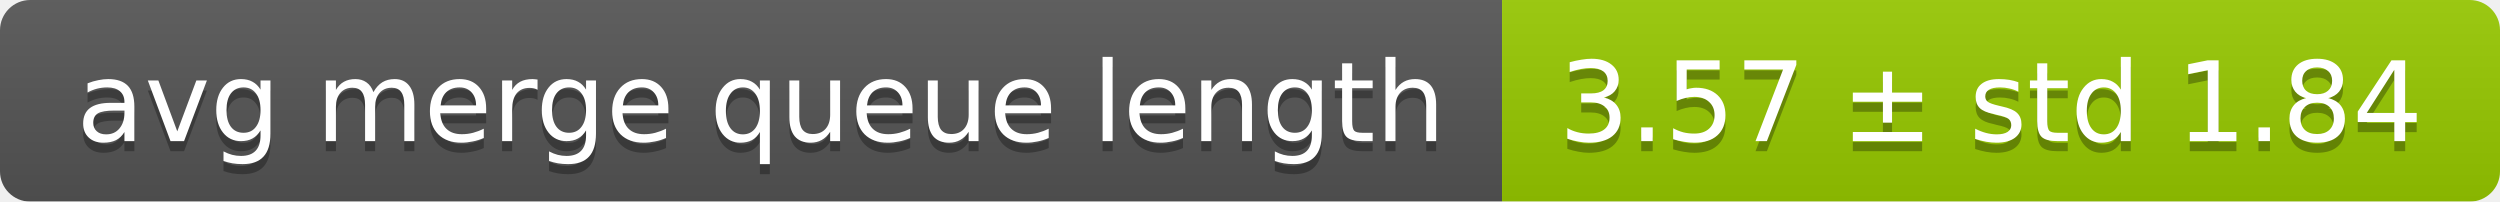
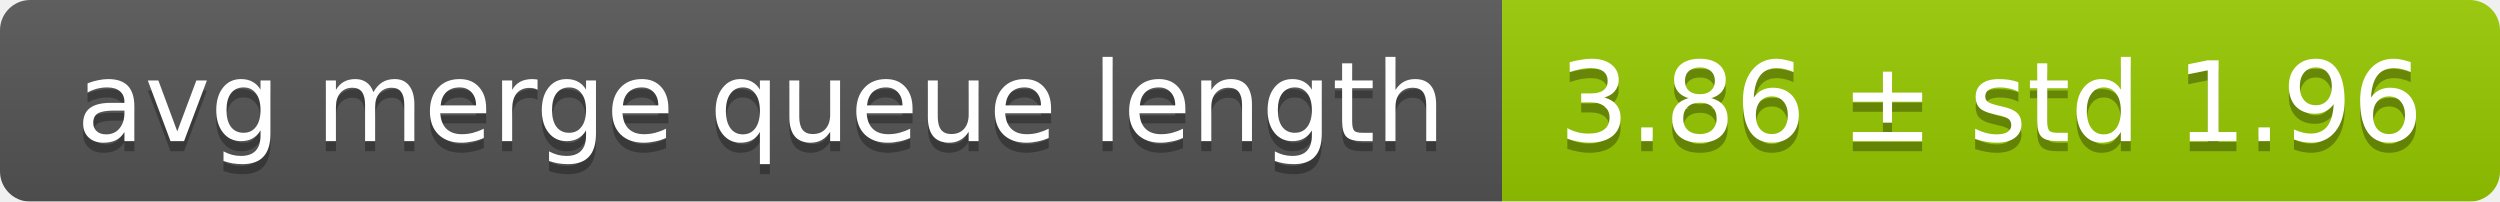
<svg xmlns="http://www.w3.org/2000/svg" width="248" height="20">
  <linearGradient id="smooth" x2="0" y2="100%">
    <stop offset="0" stop-color="#bbb" stop-opacity=".1" />
    <stop offset="1" stop-opacity=".1" />
  </linearGradient>
  <mask id="round">
    <rect width="248" height="20" rx="3" fill="#fff" />
  </mask>
  <g mask="url(#round)">
    <rect width="149" height="20" fill="#555" />
    <rect x="149" width="99" height="20" fill="#97ca00" />
    <rect width="248" height="20" fill="url(#smooth)" />
  </g>
  <g fill="#fff" text-anchor="middle" font-family="DejaVu Sans,Verdana,Geneva,sans-serif" font-size="11">
    <text x="75.5" y="15" fill="#010101" fill-opacity=".3">avg merge queue length</text>
    <text x="75.5" y="14">avg merge queue length</text>
-     <text x="197.5" y="15" fill="#010101" fill-opacity=".3">3.57 ± std 1.84</text>
-     <text x="197.5" y="14">3.57 ± std 1.84</text>
+     <text x="197.5" y="15" fill="#010101" fill-opacity=".3">3.86 ± std 1.96</text>
+     <text x="197.5" y="14">3.86 ± std 1.96</text>
  </g>
</svg>
